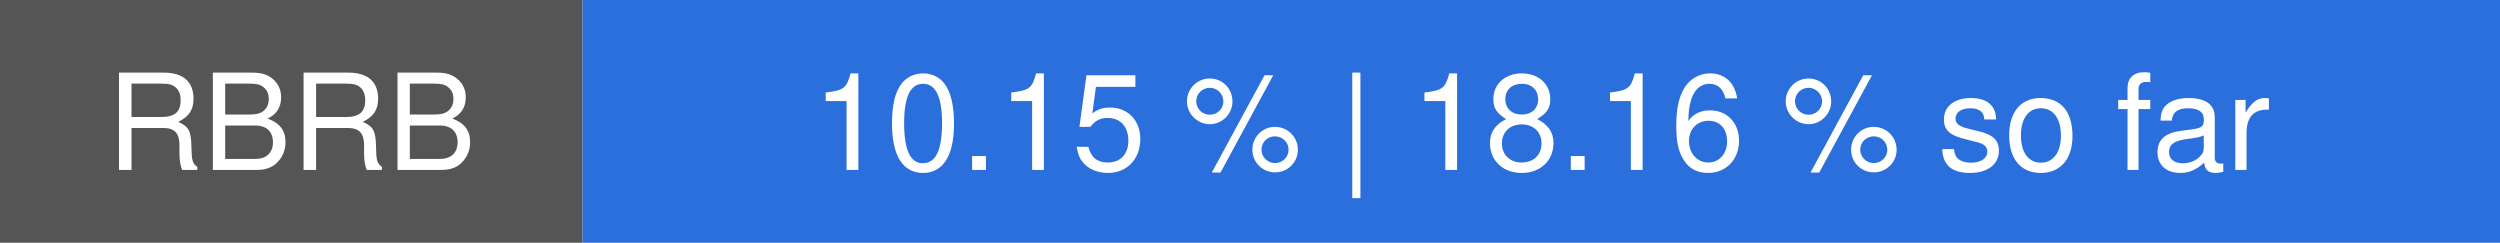
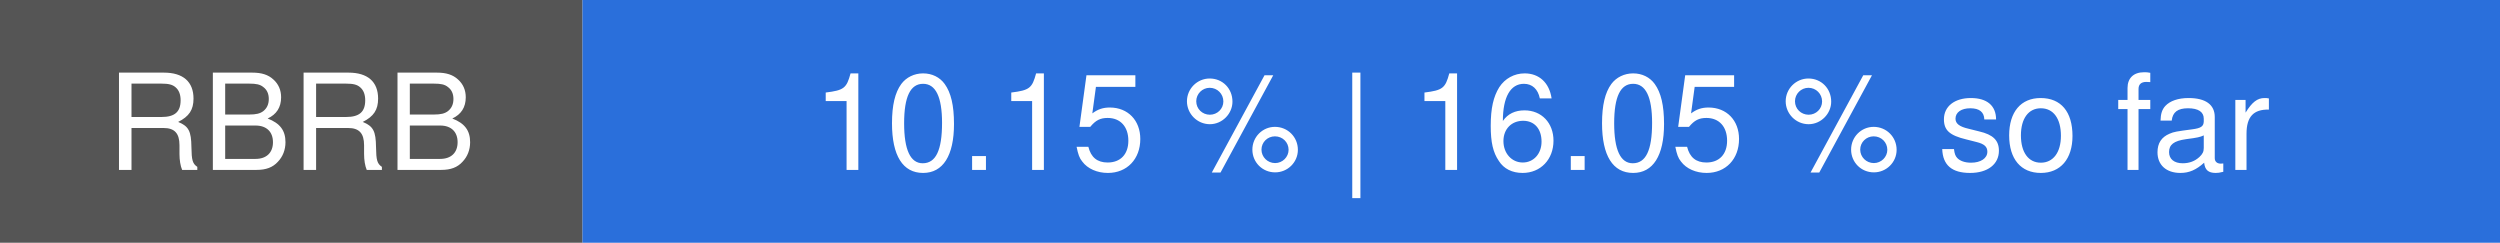
- <svg xmlns="http://www.w3.org/2000/svg" width="206" height="20" viewBox="0 0 206 20" role="img" aria-label="RBRB: 10.15 % | 18.16 % so far">
+ <svg xmlns="http://www.w3.org/2000/svg" width="206" height="20" viewBox="0 0 206 20" role="img" aria-label="RBRB: 10.15 % | 16.05 % so far">
  <rect width="48" height="20" fill="#555555" />
  <rect x="48" width="158" height="20" fill="#2a6fdb" />
  <g font-family="system-ui, -apple-system, Segoe UI, Helvetica, Arial, sans-serif" font-size="11" fill="#ffffff" text-anchor="middle">
    <text x="24" y="14">RBRB</text>
-     <text x="127" y="14">10.15 % | 18.16 % so far</text>
+     <text x="127" y="14">10.15 % | 16.05 % so far</text>
  </g>
</svg>
